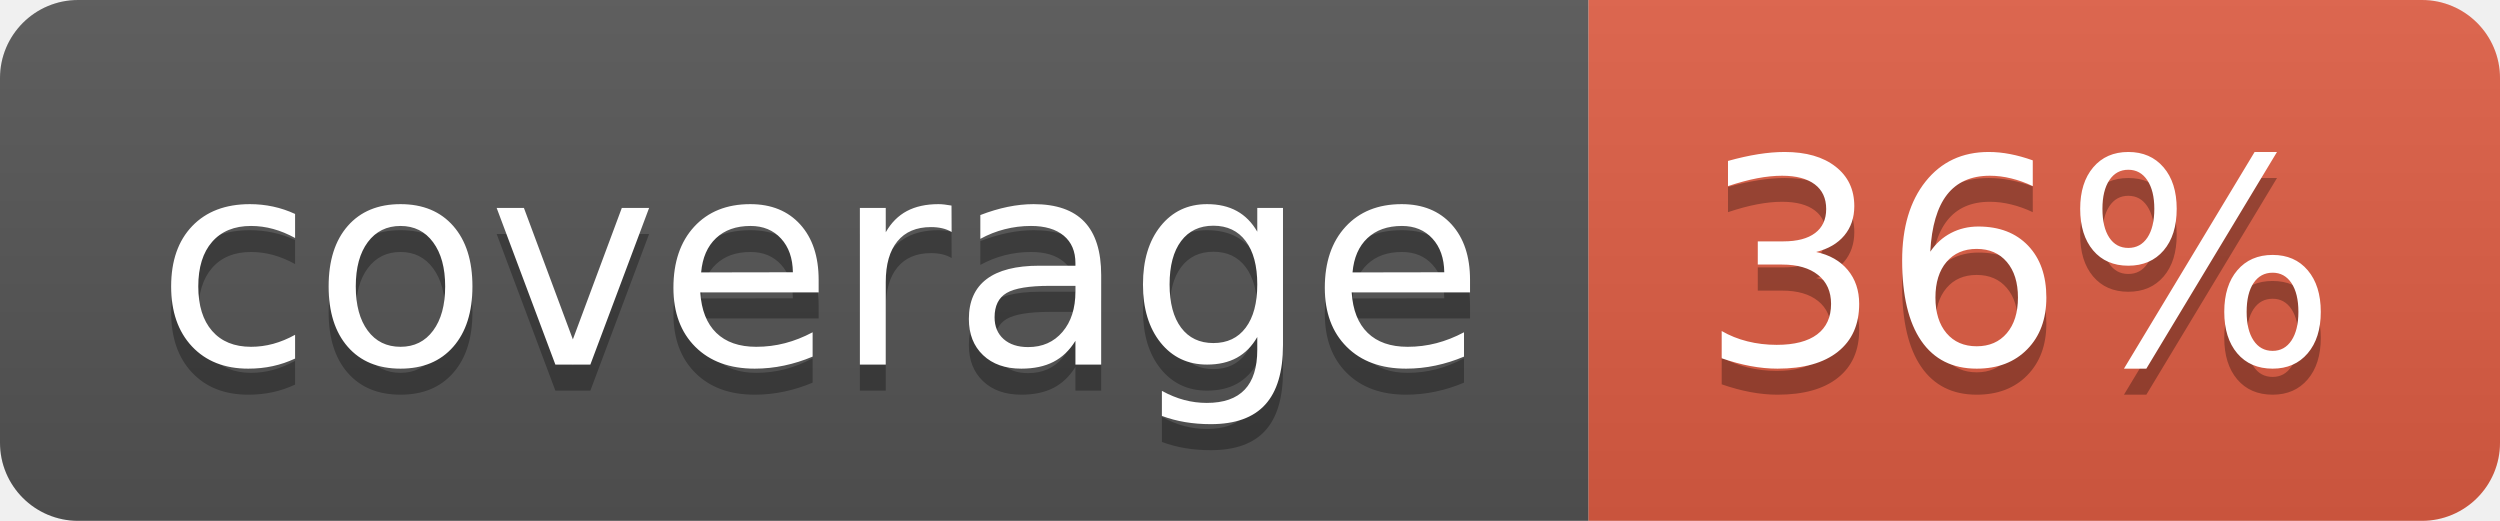
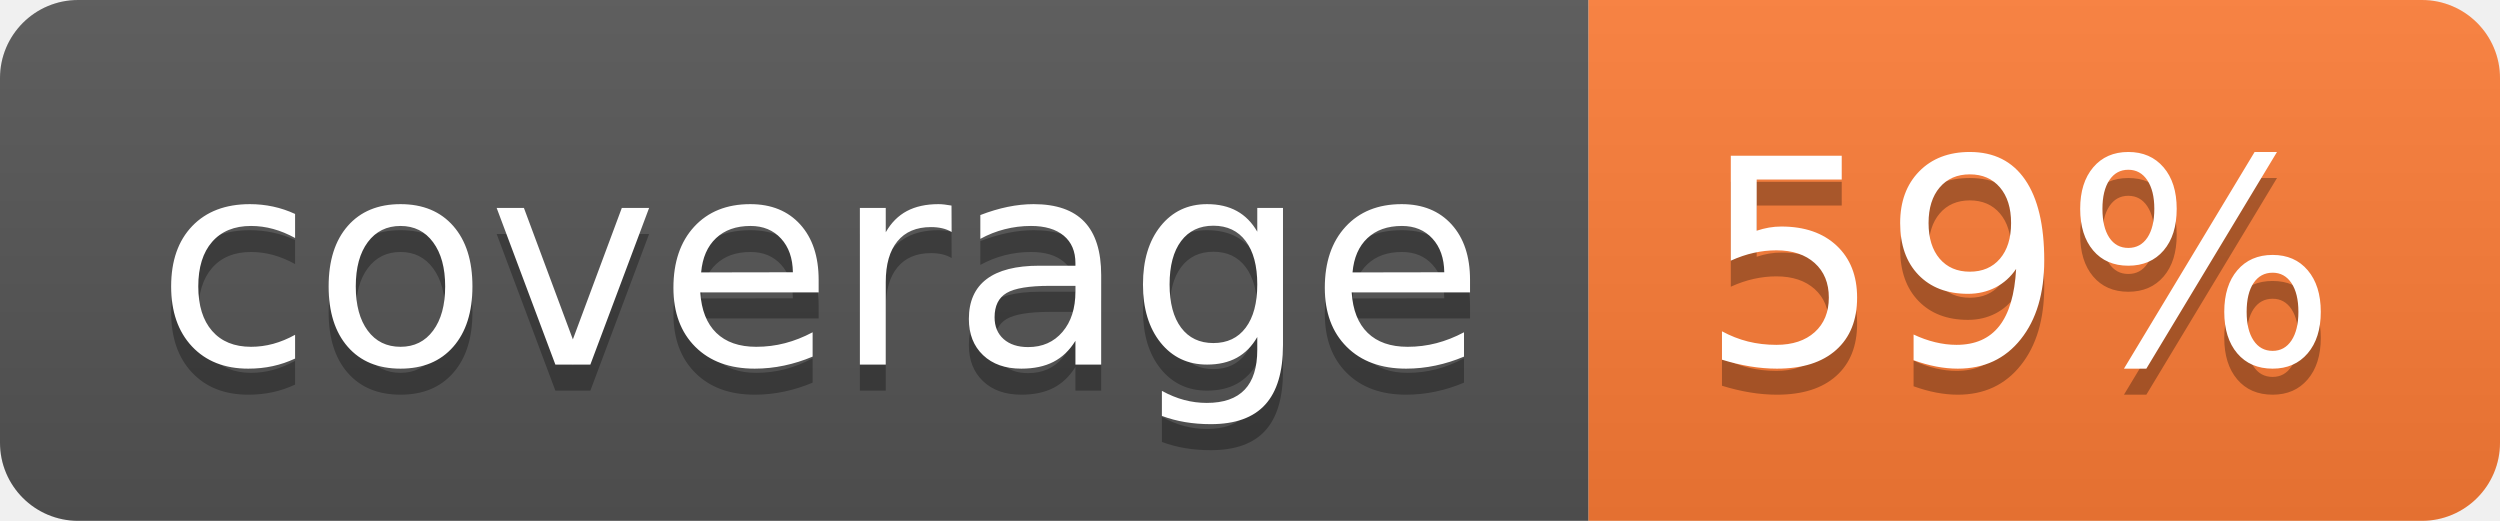
- <svg xmlns="http://www.w3.org/2000/svg" width="96" height="20" role="img" aria-label="coverage: 36%">
+ <svg xmlns="http://www.w3.org/2000/svg" width="96" height="20" role="img" aria-label="coverage: 59%">
  <linearGradient id="s" x2="0" y2="100%">
    <stop offset="0" stop-color="#bbb" stop-opacity=".1" />
    <stop offset="1" stop-opacity=".1" />
  </linearGradient>
  <clipPath id="r">
    <rect width="96" height="20" rx="3" fill="#fff" />
  </clipPath>
  <g clip-path="url(#r)">
    <rect width="61" height="20" fill="#555" />
-     <rect x="61" width="35" height="20" fill="#e05d44" />
+     <rect x="61" width="35" height="20" fill="#fe7d37" />
    <rect width="96" height="20" fill="url(#s)" />
  </g>
  <g fill="#fff" text-anchor="middle" font-family="Verdana,Geneva,DejaVu Sans,sans-serif" text-rendering="geometricPrecision" font-size="110">
    <text aria-hidden="true" x="315" y="150" fill="#010101" fill-opacity=".3" transform="scale(.1)" textLength="510">coverage</text>
    <text x="315" y="140" transform="scale(.1)" fill="#fff" textLength="510">coverage</text>
-     <text aria-hidden="true" x="775" y="150" fill="#010101" fill-opacity=".3" transform="scale(.1)" textLength="250">36%</text>
-     <text x="775" y="140" transform="scale(.1)" fill="#fff" textLength="250">36%</text>
+     <text aria-hidden="true" x="775" y="150" fill="#010101" fill-opacity=".3" transform="scale(.1)" textLength="250">59%</text>
+     <text x="775" y="140" transform="scale(.1)" fill="#fff" textLength="250">59%</text>
  </g>
</svg>
